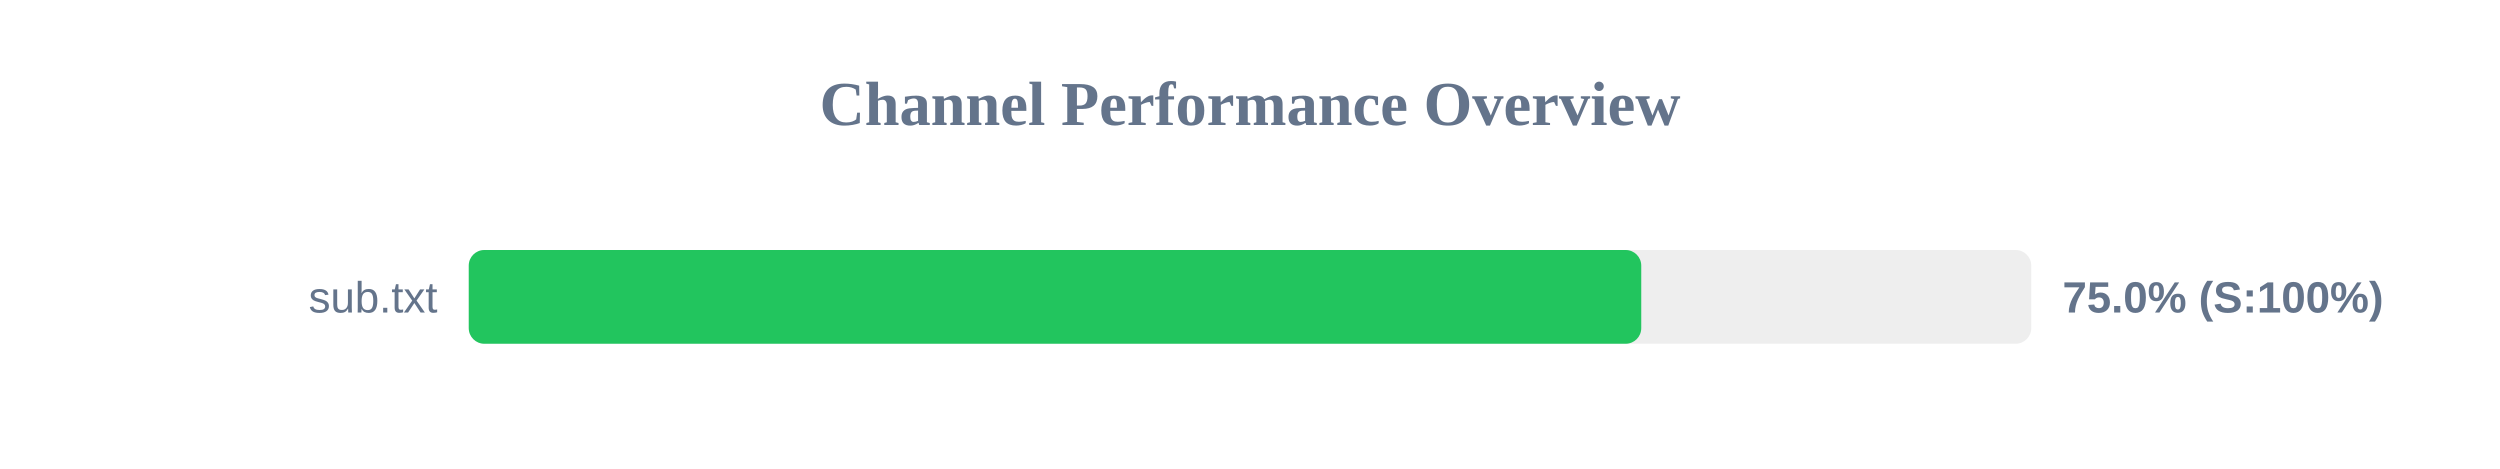
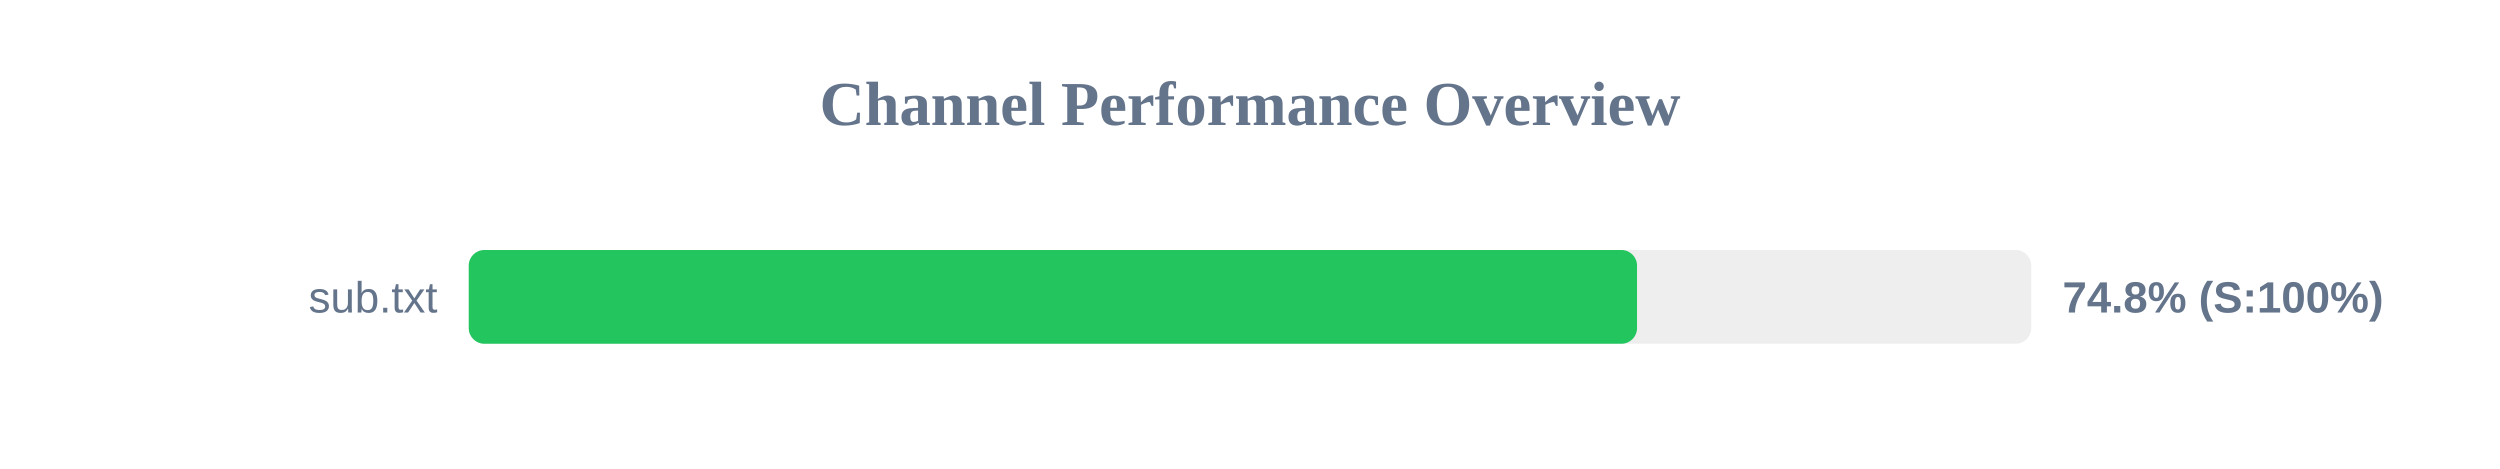
<svg xmlns="http://www.w3.org/2000/svg" width="800" height="150" version="1.1">
  <style>
        .row { font: 14px Arial; fill: #64748b; }
        .score { font: bold 14px Arial; fill: #64748b; }
    </style>
  <text x="400" y="40" text-anchor="middle" font-size="20px" font-weight="bold" fill="#64748b">Channel Performance Overview</text>
  <rect x="150" y="80" width="500" height="30" fill="#eee" rx="5" />
-   <rect x="150" y="80" width="375.2" height="30" fill="#22c55e" rx="5" />
+   <rect x="150" y="80" width="373.85" height="30" fill="#22c55e" rx="5" />
  <text x="140" y="100" text-anchor="end" class="row">sub.txt</text>
-   <text x="660" y="100" text-anchor="start" class="score">75.0% (S:100%)</text>
+   <text x="660" y="100" text-anchor="start" class="score">74.8% (S:100%)</text>
</svg>
